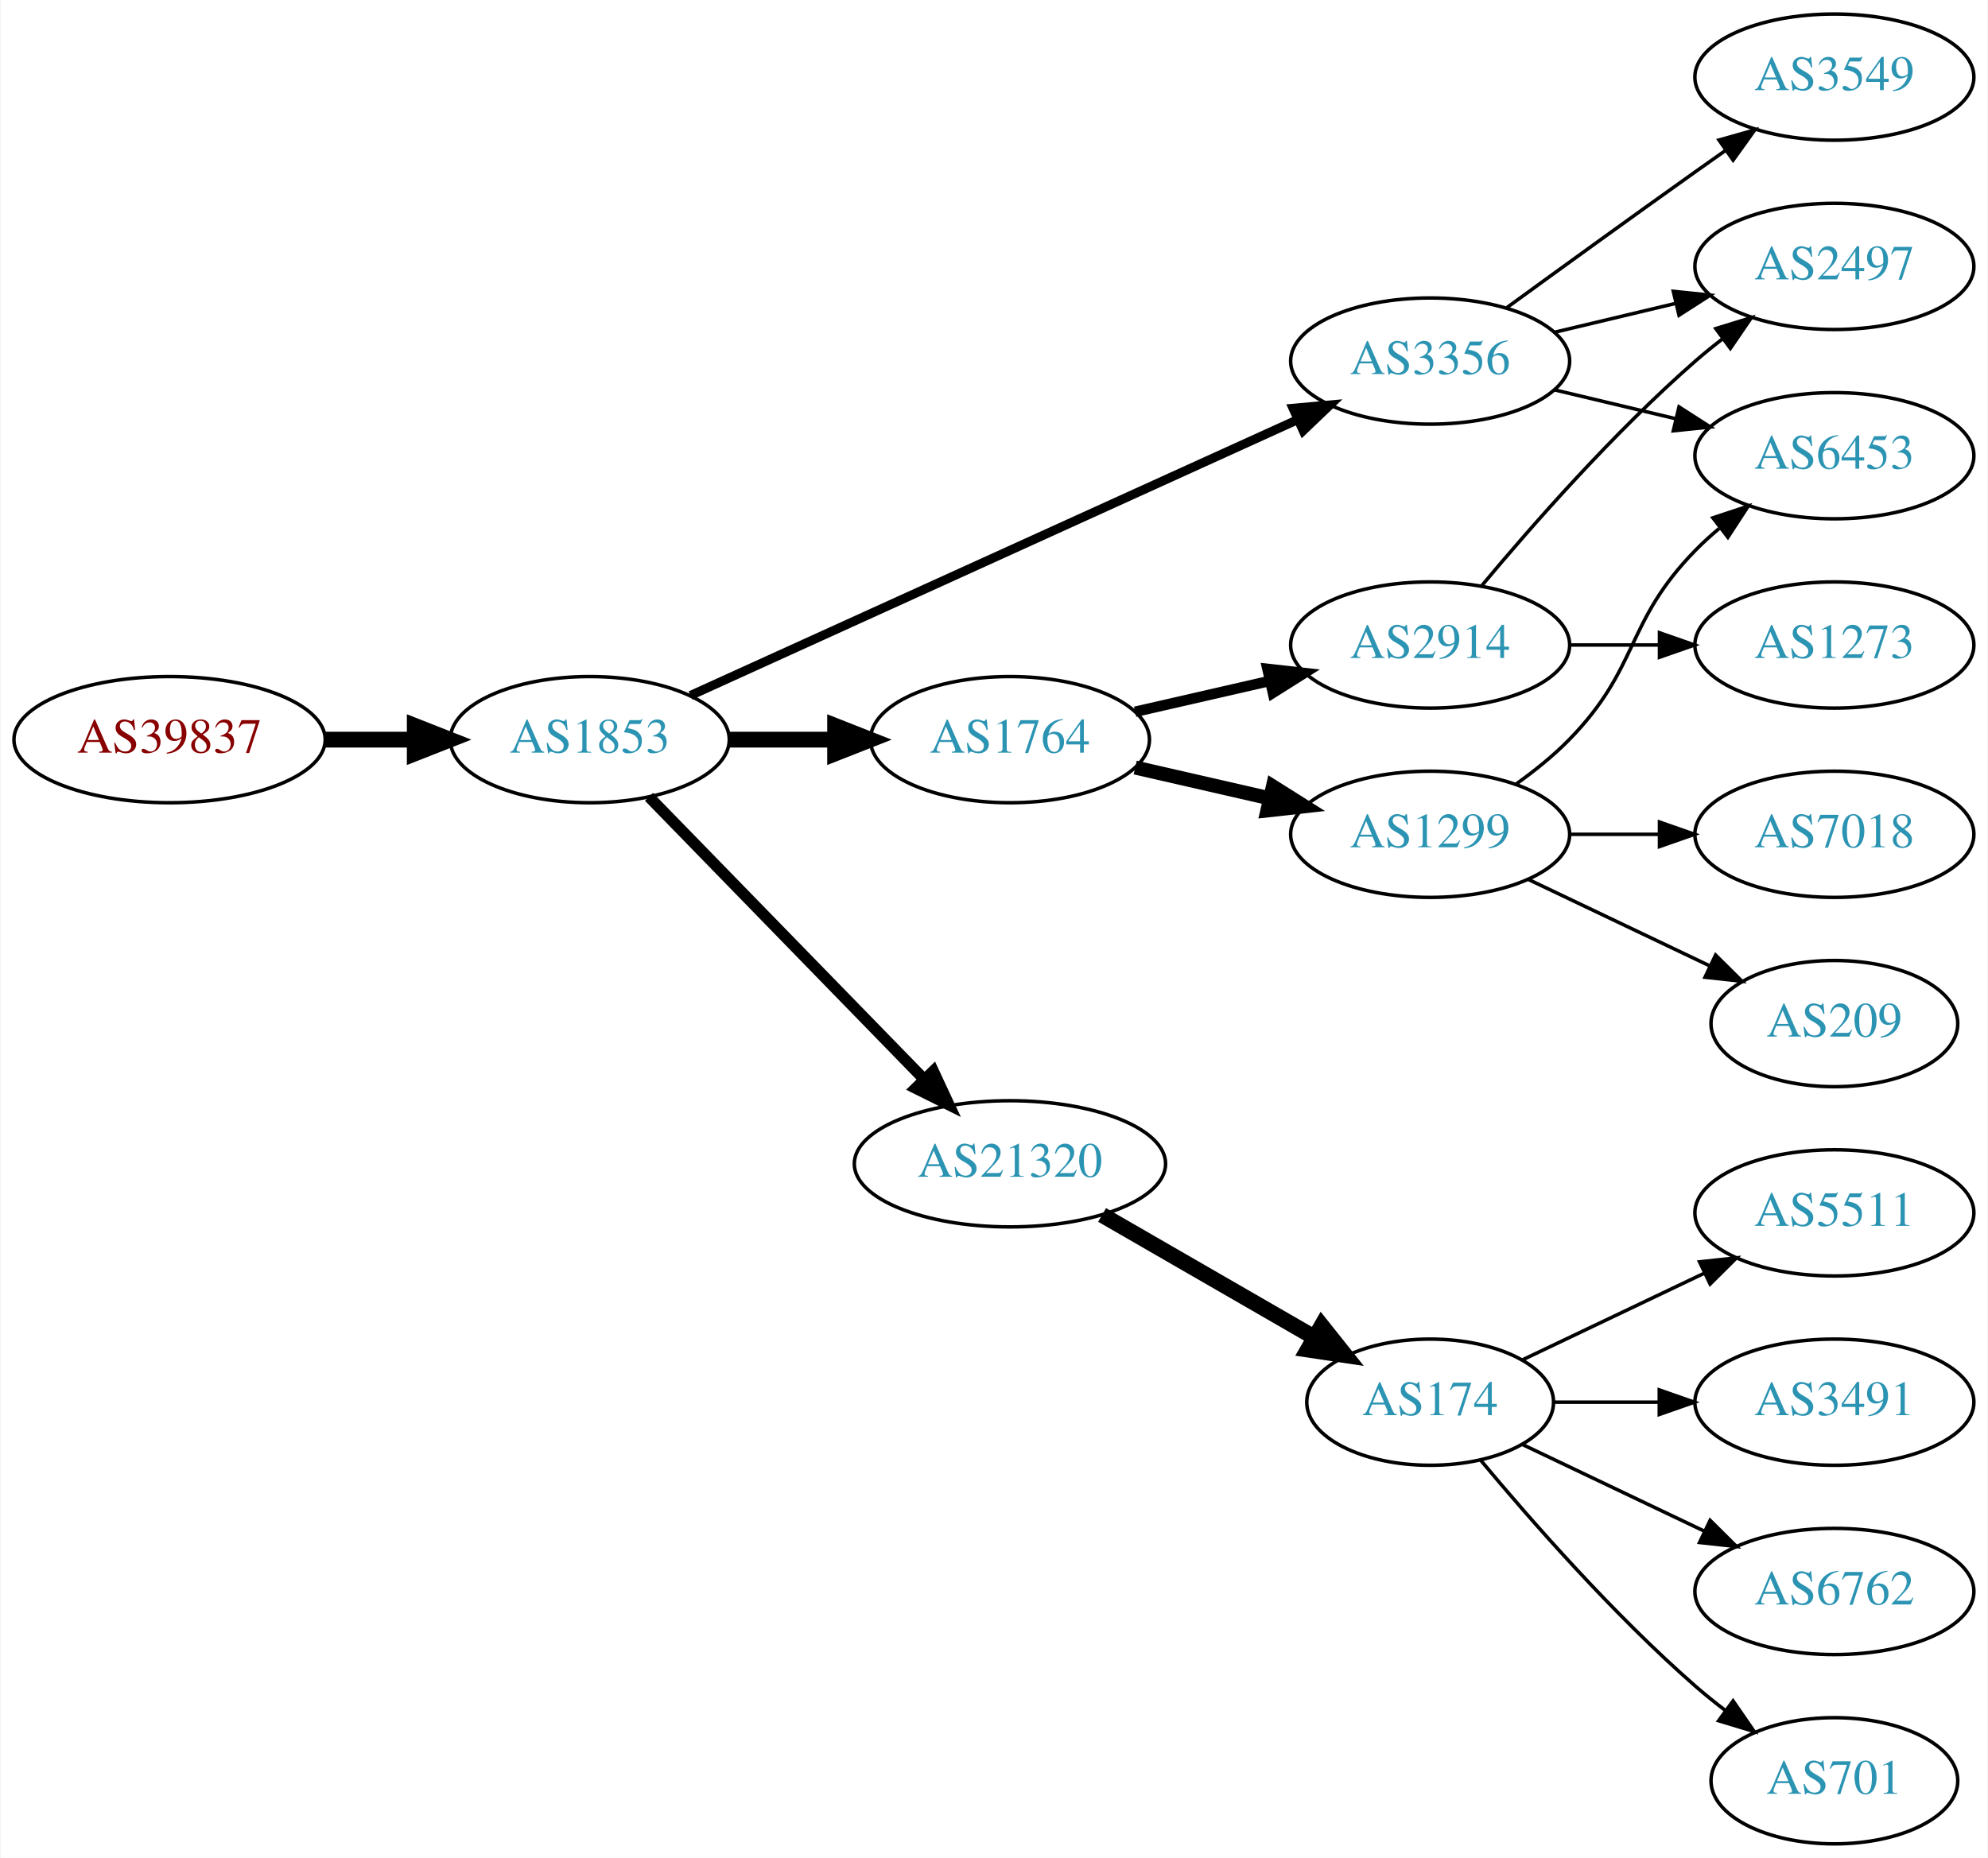
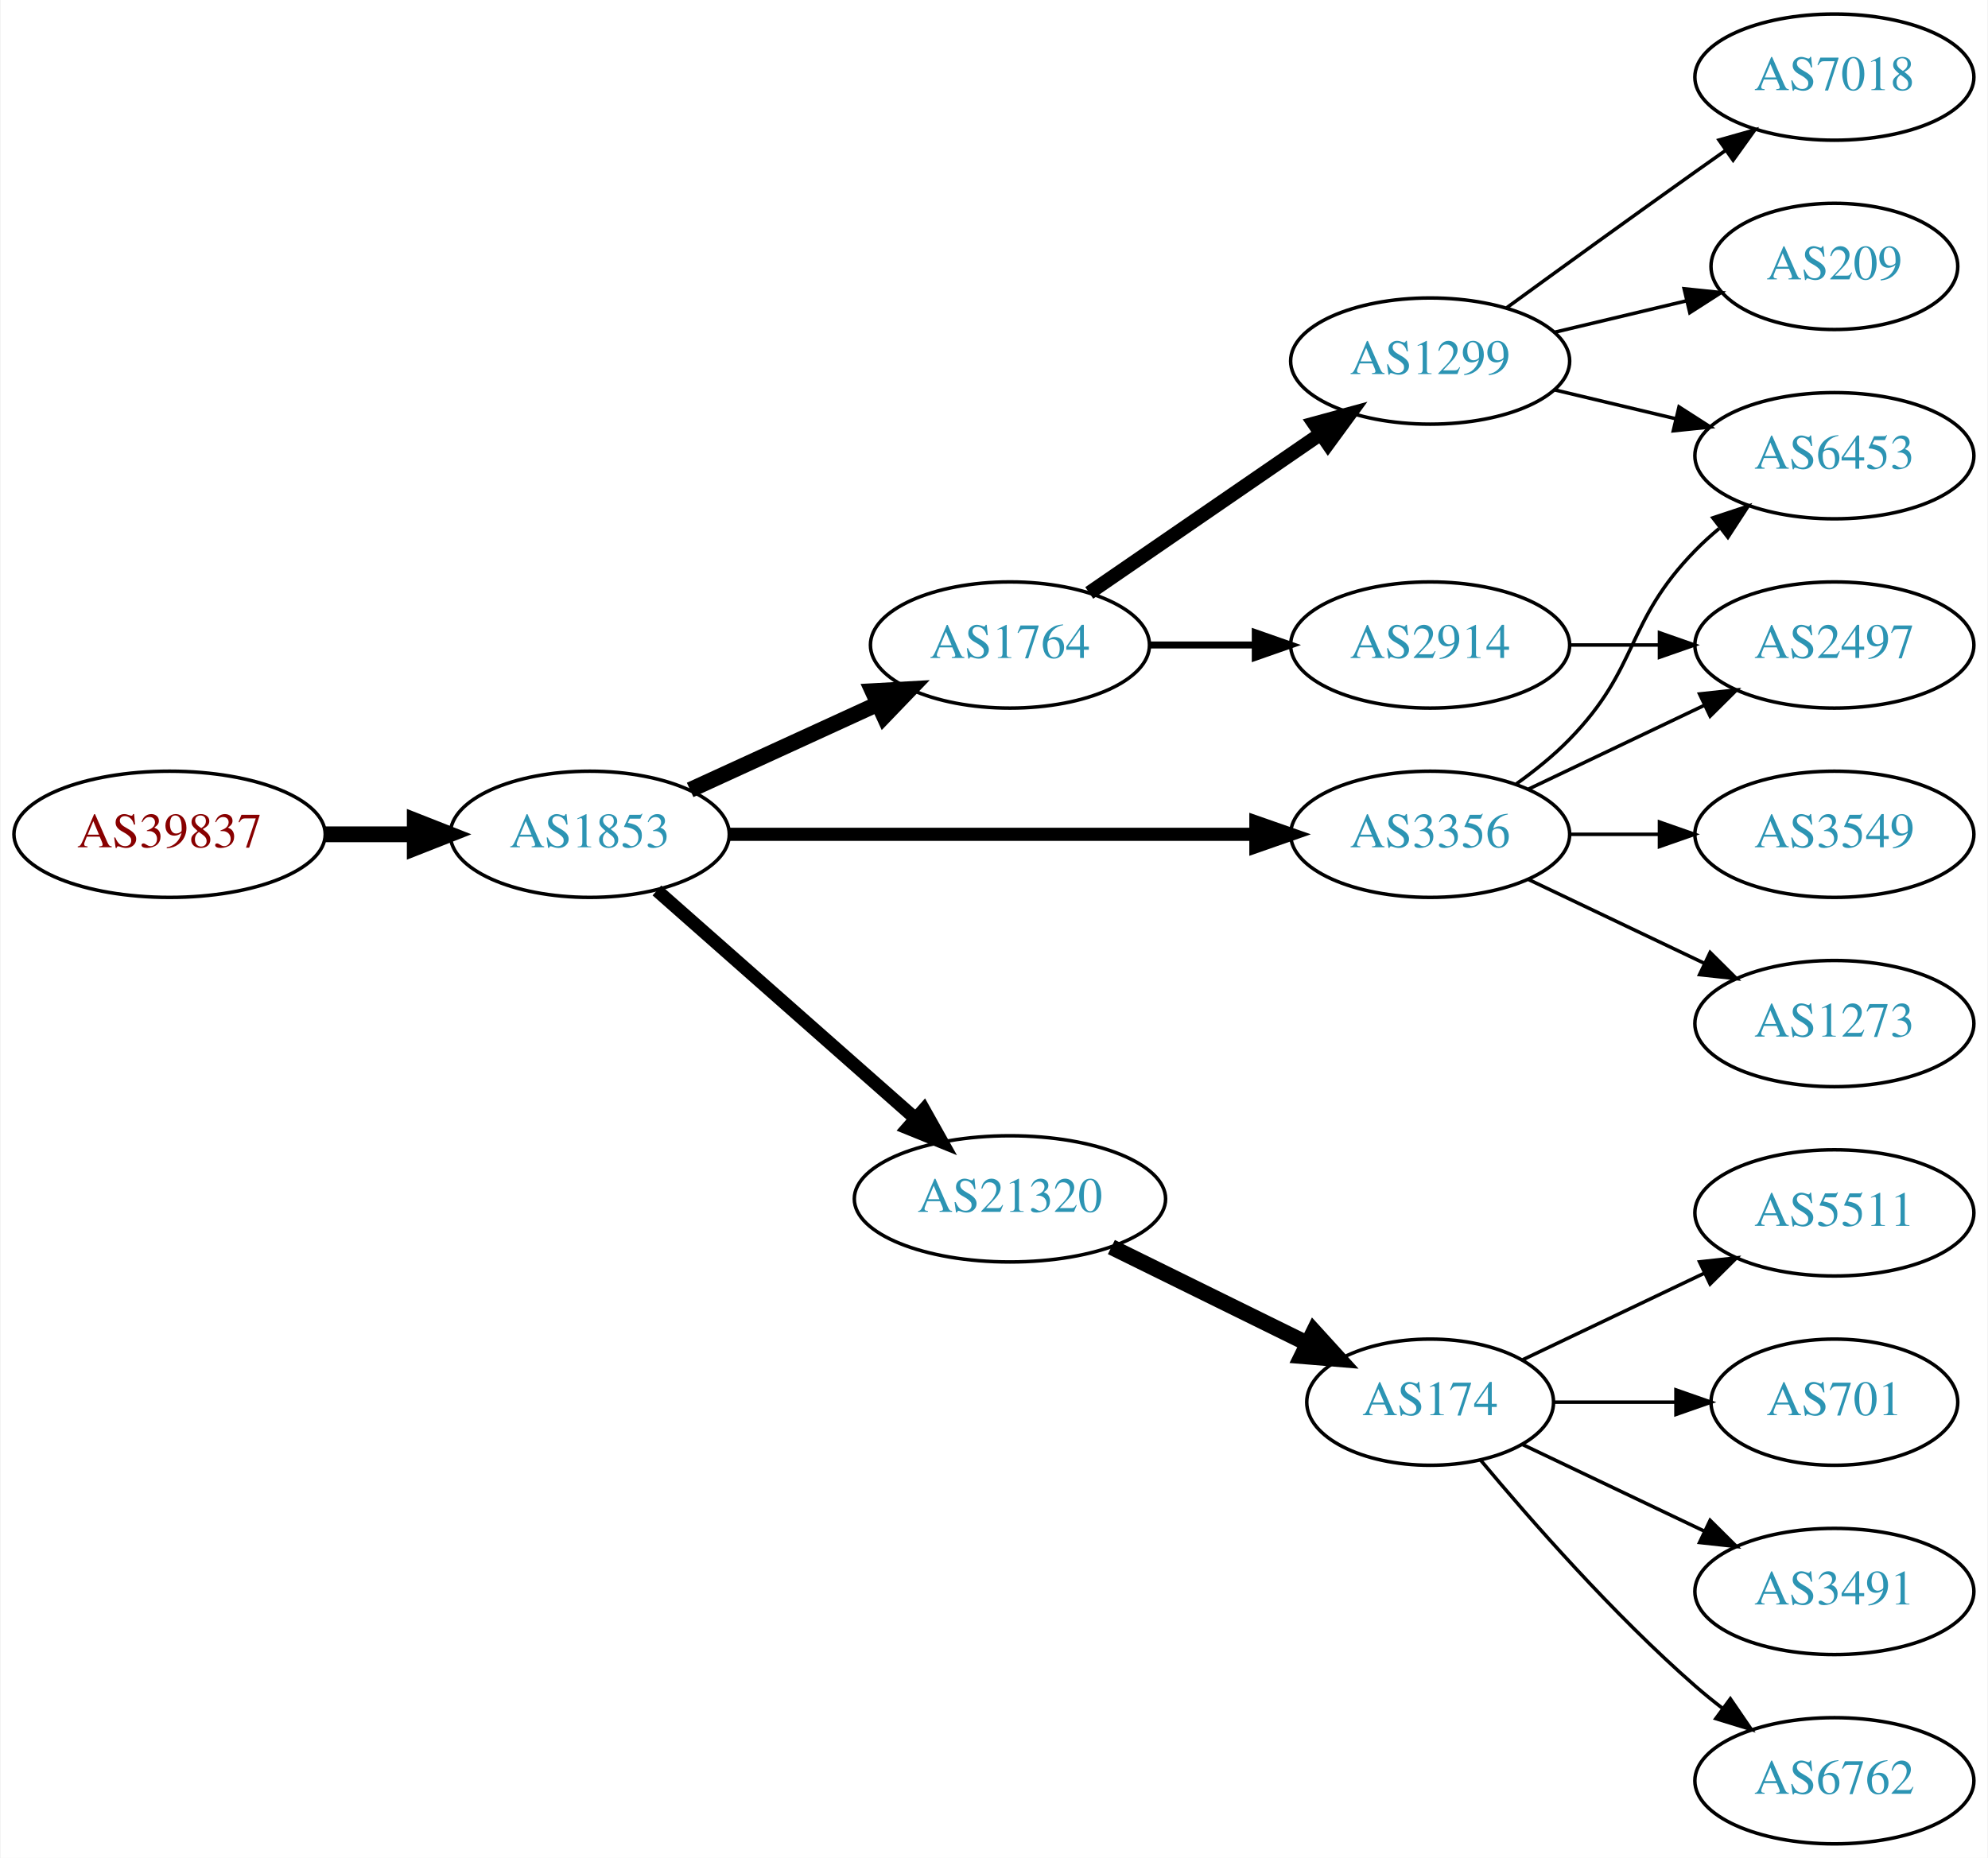
<svg xmlns="http://www.w3.org/2000/svg" xmlns:xlink="http://www.w3.org/1999/xlink" width="567pt" height="530pt" viewBox="0.00 0.00 566.66 530.00">
  <g id="graph0" class="graph" transform="scale(1 1) rotate(0) translate(4 526)">
    <polygon fill="white" stroke="none" points="-4,4 -4,-526 562.663,-526 562.663,4 -4,4" />
    <g id="node1" class="node">
      <g id="a_node1">
        <a xlink:href="/asn/39837" xlink:title="AS39837 ~ MUR [AT]">
-           <ellipse fill="#ffffff" stroke="black" cx="44.196" cy="-315" rx="44.393" ry="18" />
-           <text text-anchor="middle" x="44.196" y="-311.3" font-family="Times,serif" font-size="14.00" fill="#880000">AS39837</text>
+           <ellipse fill="#ffffff" stroke="black" cx="44.196" cy="-288" rx="44.393" ry="18" />
+           <text text-anchor="middle" x="44.196" y="-284.3" font-family="Times,serif" font-size="14.00" fill="#880000">AS39837</text>
        </a>
      </g>
    </g>
    <g id="node2" class="node">
      <g id="a_node2">
        <a xlink:href="/asn/1853" xlink:title="AS1853 ~ ACOnet Backbone [AT]">
-           <ellipse fill="#ffffff" stroke="black" cx="164.039" cy="-315" rx="39.794" ry="18" />
-           <text text-anchor="middle" x="164.039" y="-311.3" font-family="Times,serif" font-size="14.00" fill="#2c94b3">AS1853</text>
+           <ellipse fill="#ffffff" stroke="black" cx="164.039" cy="-288" rx="39.794" ry="18" />
+           <text text-anchor="middle" x="164.039" y="-284.3" font-family="Times,serif" font-size="14.00" fill="#2c94b3">AS1853</text>
        </a>
      </g>
    </g>
    <g id="edge1" class="edge">
-       <path fill="none" stroke="black" stroke-width="4.5" d="M88.407,-315C96.72,-315 105.482,-315 113.965,-315" />
-       <polygon fill="black" stroke="black" stroke-width="4.5" points="114.123,-318.938 124.123,-315 114.123,-311.063 114.123,-318.938" />
+       <path fill="none" stroke="black" stroke-width="4.5" d="M88.407,-288C96.72,-288 105.482,-288 113.965,-288" />
+       <polygon fill="black" stroke="black" stroke-width="4.5" points="114.123,-291.938 124.123,-288 114.123,-284.063 114.123,-291.938" />
    </g>
    <g id="node3" class="node">
      <g id="a_node3">
        <a xlink:href="/asn/1764" xlink:title="AS1764 ~ NEXTLAYER-AS [AT]">
-           <ellipse fill="#ffffff" stroke="black" cx="283.881" cy="-315" rx="39.794" ry="18" />
-           <text text-anchor="middle" x="283.881" y="-311.3" font-family="Times,serif" font-size="14.00" fill="#2c94b3">AS1764</text>
+           <ellipse fill="#ffffff" stroke="black" cx="283.881" cy="-342" rx="39.794" ry="18" />
+           <text text-anchor="middle" x="283.881" y="-338.3" font-family="Times,serif" font-size="14.00" fill="#2c94b3">AS1764</text>
        </a>
      </g>
    </g>
    <g id="edge2" class="edge">
-       <path fill="none" stroke="black" stroke-width="4.5" d="M203.951,-315C213.505,-315 223.854,-315 233.817,-315" />
-       <polygon fill="black" stroke="black" stroke-width="4.5" points="234.009,-318.938 244.009,-315 234.009,-311.063 234.009,-318.938" />
+       <path fill="none" stroke="black" stroke-width="4.5" d="M192.667,-300.661C208.624,-307.973 228.895,-317.261 246.178,-325.181" />
+       <polygon fill="black" stroke="black" stroke-width="4.5" points="244.694,-328.832 255.425,-329.419 247.975,-321.673 244.694,-328.832" />
    </g>
    <g id="node4" class="node">
      <g id="a_node4">
        <a xlink:href="/asn/21320" xlink:title="AS21320 ~ GEANT Vereniging [EU]">
-           <ellipse fill="#ffffff" stroke="black" cx="283.881" cy="-194" rx="44.393" ry="18" />
-           <text text-anchor="middle" x="283.881" y="-190.3" font-family="Times,serif" font-size="14.00" fill="#2c94b3">AS21320</text>
+           <ellipse fill="#ffffff" stroke="black" cx="283.881" cy="-184" rx="44.393" ry="18" />
+           <text text-anchor="middle" x="283.881" y="-180.3" font-family="Times,serif" font-size="14.00" fill="#2c94b3">AS21320</text>
        </a>
      </g>
    </g>
    <g id="edge3" class="edge">
-       <path fill="none" stroke="black" stroke-width="3.214" d="M180.931,-298.681C201.113,-277.959 236.102,-242.033 259.374,-218.137" />
-       <polygon fill="black" stroke="black" stroke-width="3.214" points="262.014,-220.442 266.484,-210.836 257,-215.558 262.014,-220.442" />
+       <path fill="none" stroke="black" stroke-width="3.75" d="M183.193,-271.978C202.858,-254.623 234.407,-226.78 256.74,-207.071" />
+       <polygon fill="black" stroke="black" stroke-width="3.75" points="259.33,-209.453 264.512,-200.212 254.698,-204.204 259.33,-209.453" />
    </g>
    <g id="node5" class="node">
      <g id="a_node5">
        <a xlink:href="/asn/3356" xlink:title="AS3356 ~ Level 3 Parent, LLC [US]">
-           <ellipse fill="#ffffff" stroke="black" cx="403.724" cy="-423" rx="39.794" ry="18" />
-           <text text-anchor="middle" x="403.724" y="-419.3" font-family="Times,serif" font-size="14.00" fill="#2c94b3">AS3356</text>
+           <ellipse fill="#ffffff" stroke="black" cx="403.724" cy="-288" rx="39.794" ry="18" />
+           <text text-anchor="middle" x="403.724" y="-284.3" font-family="Times,serif" font-size="14.00" fill="#2c94b3">AS3356</text>
        </a>
      </g>
    </g>
    <g id="edge4" class="edge">
-       <path fill="none" stroke="black" stroke-width="2.571" d="M192.769,-327.6C235.617,-347.07 317.954,-384.482 365.797,-406.221" />
-       <polygon fill="black" stroke="black" stroke-width="2.571" points="364.618,-409.53 375.17,-410.48 367.513,-403.157 364.618,-409.53" />
+       <path fill="none" stroke="black" stroke-width="3.75" d="M203.756,-288C244.674,-288 309.314,-288 353.749,-288" />
+       <polygon fill="black" stroke="black" stroke-width="3.75" points="354.023,-291.5 364.023,-288 354.023,-284.5 354.023,-291.5" />
    </g>
    <g id="node6" class="node">
      <g id="a_node6">
+         <a xlink:href="/asn/1299" xlink:title="AS1299 ~ Telia Carrier [EU]">
+           <ellipse fill="#ffffff" stroke="black" cx="403.724" cy="-423" rx="39.794" ry="18" />
+           <text text-anchor="middle" x="403.724" y="-419.3" font-family="Times,serif" font-size="14.00" fill="#2c94b3">AS1299</text>
+         </a>
+       </g>
+     </g>
+     <g id="edge5" class="edge">
+       <path fill="none" stroke="black" stroke-width="4" d="M306.495,-356.857C324.984,-369.565 351.798,-387.995 372.427,-402.175" />
+       <polygon fill="black" stroke="black" stroke-width="4" points="370.624,-405.183 380.848,-407.963 374.589,-399.414 370.624,-405.183" />
+     </g>
+     <g id="node7" class="node">
+       <g id="a_node7">
        <a xlink:href="/asn/2914" xlink:title="AS2914 ~ NTT America, Inc. [US]">
          <ellipse fill="#ffffff" stroke="black" cx="403.724" cy="-342" rx="39.794" ry="18" />
          <text text-anchor="middle" x="403.724" y="-338.3" font-family="Times,serif" font-size="14.00" fill="#2c94b3">AS2914</text>
        </a>
      </g>
    </g>
-     <g id="edge5" class="edge">
-       <path fill="none" stroke="black" stroke-width="3" d="M319.6,-322.955C331.6,-325.704 345.221,-328.825 357.914,-331.733" />
-       <polygon fill="black" stroke="black" stroke-width="3" points="357.316,-335.187 367.845,-334.009 358.88,-328.364 357.316,-335.187" />
-     </g>
-     <g id="node7" class="node">
-       <g id="a_node7">
-         <a xlink:href="/asn/1299" xlink:title="AS1299 ~ Telia Carrier [EU]">
-           <ellipse fill="#ffffff" stroke="black" cx="403.724" cy="-288" rx="39.794" ry="18" />
-           <text text-anchor="middle" x="403.724" y="-284.3" font-family="Times,serif" font-size="14.00" fill="#2c94b3">AS1299</text>
-         </a>
-       </g>
-     </g>
    <g id="edge6" class="edge">
-       <path fill="none" stroke="black" stroke-width="4" d="M319.6,-307.045C331.6,-304.296 345.221,-301.175 357.914,-298.267" />
-       <polygon fill="black" stroke="black" stroke-width="4" points="358.88,-301.636 367.845,-295.991 357.316,-294.813 358.88,-301.636" />
-     </g>
-     <g id="node10" class="node">
-       <g id="a_node10">
+       <path fill="none" stroke="black" stroke-width="2" d="M323.794,-342C333.347,-342 343.697,-342 353.659,-342" />
+       <polygon fill="black" stroke="black" stroke-width="2" points="353.852,-345.5 363.852,-342 353.852,-338.5 353.852,-345.5" />
+     </g>
+     <g id="node11" class="node">
+       <g id="a_node11">
        <a xlink:href="/asn/174" xlink:title="AS174 ~ Cogent Communications [US]">
          <ellipse fill="#ffffff" stroke="black" cx="403.724" cy="-126" rx="35.194" ry="18" />
          <text text-anchor="middle" x="403.724" y="-122.3" font-family="Times,serif" font-size="14.00" fill="#2c94b3">AS174</text>
        </a>
      </g>
    </g>
-     <g id="edge9" class="edge">
-       <path fill="none" stroke="black" stroke-width="4.5" d="M310.161,-179.412C327.829,-169.217 351.567,-155.52 370.579,-144.549" />
-       <polygon fill="black" stroke="black" stroke-width="4.5" points="372.792,-147.818 379.486,-139.409 368.856,-140.997 372.792,-147.818" />
-     </g>
-     <g id="node8" class="node">
-       <g id="a_node8">
-         <a xlink:href="/asn/2497" xlink:title="AS2497 ~ Internet Initiative Japan Inc. [JP]">
-           <ellipse fill="#ffffff" stroke="black" cx="519.017" cy="-450" rx="39.794" ry="18" />
-           <text text-anchor="middle" x="519.017" y="-446.3" font-family="Times,serif" font-size="14.00" fill="#2c94b3">AS2497</text>
-         </a>
-       </g>
-     </g>
-     <g id="edge18" class="edge">
-       <path fill="none" stroke="black" d="M439.331,-431.248C450.202,-433.838 462.357,-436.735 473.799,-439.462" />
-       <polygon fill="black" stroke="black" points="473.082,-442.889 483.621,-441.803 474.705,-436.08 473.082,-442.889" />
-     </g>
-     <g id="node17" class="node">
-       <g id="a_node17">
+     <g id="edge10" class="edge">
+       <path fill="none" stroke="black" stroke-width="4.5" d="M312.808,-170.255C329.462,-162.058 350.734,-151.588 368.407,-142.89" />
+       <polygon fill="black" stroke="black" stroke-width="4.5" points="370.569,-146.215 377.802,-138.266 367.091,-139.149 370.569,-146.215" />
+     </g>
+     <g id="node10" class="node">
+       <g id="a_node10">
        <a xlink:href="/asn/6453" xlink:title="AS6453 ~ TATA COMMUNICATIONS (AMERICA) INC [US]">
          <ellipse fill="#ffffff" stroke="black" cx="519.017" cy="-396" rx="39.794" ry="18" />
          <text text-anchor="middle" x="519.017" y="-392.3" font-family="Times,serif" font-size="14.00" fill="#2c94b3">AS6453</text>
        </a>
      </g>
    </g>
+     <g id="edge17" class="edge">
+       <path fill="none" stroke="black" d="M428.318,-302.389C433.574,-306.148 438.906,-310.437 443.37,-315 463.543,-335.617 459.198,-348.383 479.37,-369 481.463,-371.139 483.746,-373.218 486.123,-375.21" />
+       <polygon fill="black" stroke="black" points="484.367,-378.275 494.423,-381.611 488.641,-372.732 484.367,-378.275" />
+     </g>
+     <g id="node16" class="node">
+       <g id="a_node16">
+         <a xlink:href="/asn/2497" xlink:title="AS2497 ~ Internet Initiative Japan Inc. [JP]">
+           <ellipse fill="#ffffff" stroke="black" cx="519.017" cy="-342" rx="39.794" ry="18" />
+           <text text-anchor="middle" x="519.017" y="-338.3" font-family="Times,serif" font-size="14.00" fill="#2c94b3">AS2497</text>
+         </a>
+       </g>
+     </g>
+     <g id="edge18" class="edge">
+       <path fill="none" stroke="black" d="M431.86,-300.934C446.854,-308.081 465.675,-317.052 481.898,-324.785" />
+       <polygon fill="black" stroke="black" points="480.569,-328.028 491.102,-329.171 483.581,-321.709 480.569,-328.028" />
+     </g>
+     <g id="node17" class="node">
+       <g id="a_node17">
+         <a xlink:href="/asn/3549" xlink:title="AS3549 ~ Level 3 Parent, LLC [US]">
+           <ellipse fill="#ffffff" stroke="black" cx="519.017" cy="-288" rx="39.794" ry="18" />
+           <text text-anchor="middle" x="519.017" y="-284.3" font-family="Times,serif" font-size="14.00" fill="#2c94b3">AS3549</text>
+         </a>
+       </g>
+     </g>
+     <g id="edge16" class="edge">
+       <path fill="none" stroke="black" d="M443.396,-288C451.599,-288 460.363,-288 468.895,-288" />
+       <polygon fill="black" stroke="black" points="469.134,-291.5 479.134,-288 469.134,-284.5 469.134,-291.5" />
+     </g>
+     <g id="node18" class="node">
+       <g id="a_node18">
+         <a xlink:href="/asn/1273" xlink:title="AS1273 ~ Vodafone Group PLC [EU]">
+           <ellipse fill="#ffffff" stroke="black" cx="519.017" cy="-234" rx="39.794" ry="18" />
+           <text text-anchor="middle" x="519.017" y="-230.3" font-family="Times,serif" font-size="14.00" fill="#2c94b3">AS1273</text>
+         </a>
+       </g>
+     </g>
    <g id="edge19" class="edge">
+       <path fill="none" stroke="black" d="M431.86,-275.066C446.854,-267.919 465.675,-258.948 481.898,-251.215" />
+       <polygon fill="black" stroke="black" points="483.581,-254.291 491.102,-246.829 480.569,-247.972 483.581,-254.291" />
+     </g>
+     <g id="node8" class="node">
+       <g id="a_node8">
+         <a xlink:href="/asn/7018" xlink:title="AS7018 ~ AT&amp;T Services, Inc. [US]">
+           <ellipse fill="#ffffff" stroke="black" cx="519.017" cy="-504" rx="39.794" ry="18" />
+           <text text-anchor="middle" x="519.017" y="-500.3" font-family="Times,serif" font-size="14.00" fill="#2c94b3">AS7018</text>
+         </a>
+       </g>
+     </g>
+     <g id="edge7" class="edge">
+       <path fill="none" stroke="black" d="M425.572,-438.222C440.506,-449.091 461.12,-464.025 479.37,-477 482.191,-479.005 485.134,-481.085 488.082,-483.159" />
+       <polygon fill="black" stroke="black" points="486.109,-486.05 496.306,-488.926 490.128,-480.319 486.109,-486.05" />
+     </g>
+     <g id="node9" class="node">
+       <g id="a_node9">
+         <a xlink:href="/asn/209" xlink:title="AS209 ~ CenturyLink Communications, LLC [US]">
+           <ellipse fill="#ffffff" stroke="black" cx="519.017" cy="-450" rx="35.194" ry="18" />
+           <text text-anchor="middle" x="519.017" y="-446.3" font-family="Times,serif" font-size="14.00" fill="#2c94b3">AS209</text>
+         </a>
+       </g>
+     </g>
+     <g id="edge8" class="edge">
+       <path fill="none" stroke="black" d="M439.331,-431.248C451.125,-434.058 464.43,-437.229 476.698,-440.153" />
+       <polygon fill="black" stroke="black" points="476.164,-443.624 486.703,-442.537 477.787,-436.814 476.164,-443.624" />
+     </g>
+     <g id="edge9" class="edge">
      <path fill="none" stroke="black" d="M439.331,-414.752C450.202,-412.162 462.357,-409.265 473.799,-406.538" />
      <polygon fill="black" stroke="black" points="474.705,-409.92 483.621,-404.197 473.082,-403.111 474.705,-409.92" />
    </g>
-     <g id="node18" class="node">
-       <g id="a_node18">
-         <a xlink:href="/asn/3549" xlink:title="AS3549 ~ Level 3 Parent, LLC [US]">
-           <ellipse fill="#ffffff" stroke="black" cx="519.017" cy="-504" rx="39.794" ry="18" />
-           <text text-anchor="middle" x="519.017" y="-500.3" font-family="Times,serif" font-size="14.00" fill="#2c94b3">AS3549</text>
-         </a>
-       </g>
-     </g>
-     <g id="edge17" class="edge">
-       <path fill="none" stroke="black" d="M425.572,-438.222C440.506,-449.091 461.12,-464.025 479.37,-477 482.191,-479.005 485.134,-481.085 488.082,-483.159" />
-       <polygon fill="black" stroke="black" points="486.109,-486.05 496.306,-488.926 490.128,-480.319 486.109,-486.05" />
-     </g>
-     <g id="edge7" class="edge">
-       <path fill="none" stroke="black" d="M418.354,-358.817C432.636,-375.929 456.183,-402.745 479.37,-423 481.836,-425.154 484.475,-427.294 487.172,-429.372" />
-       <polygon fill="black" stroke="black" points="485.197,-432.264 495.326,-435.37 489.345,-426.625 485.197,-432.264" />
-     </g>
-     <g id="node9" class="node">
-       <g id="a_node9">
-         <a xlink:href="/asn/1273" xlink:title="AS1273 ~ Vodafone Group PLC [EU]">
-           <ellipse fill="#ffffff" stroke="black" cx="519.017" cy="-342" rx="39.794" ry="18" />
-           <text text-anchor="middle" x="519.017" y="-338.3" font-family="Times,serif" font-size="14.00" fill="#2c94b3">AS1273</text>
-         </a>
-       </g>
-     </g>
-     <g id="edge8" class="edge">
+     <g id="edge15" class="edge">
      <path fill="none" stroke="black" d="M443.396,-342C451.599,-342 460.363,-342 468.895,-342" />
      <polygon fill="black" stroke="black" points="469.134,-345.5 479.134,-342 469.134,-338.5 469.134,-345.5" />
    </g>
-     <g id="node15" class="node">
-       <g id="a_node15">
-         <a xlink:href="/asn/7018" xlink:title="AS7018 ~ AT&amp;T Services, Inc. [US]">
-           <ellipse fill="#ffffff" stroke="black" cx="519.017" cy="-288" rx="39.794" ry="18" />
-           <text text-anchor="middle" x="519.017" y="-284.3" font-family="Times,serif" font-size="14.00" fill="#2c94b3">AS7018</text>
-         </a>
-       </g>
-     </g>
-     <g id="edge14" class="edge">
-       <path fill="none" stroke="black" d="M443.396,-288C451.599,-288 460.363,-288 468.895,-288" />
-       <polygon fill="black" stroke="black" points="469.134,-291.5 479.134,-288 469.134,-284.5 469.134,-291.5" />
-     </g>
-     <g id="node16" class="node">
-       <g id="a_node16">
-         <a xlink:href="/asn/209" xlink:title="AS209 ~ CenturyLink Communications, LLC [US]">
-           <ellipse fill="#ffffff" stroke="black" cx="519.017" cy="-234" rx="35.194" ry="18" />
-           <text text-anchor="middle" x="519.017" y="-230.3" font-family="Times,serif" font-size="14.00" fill="#2c94b3">AS209</text>
-         </a>
-       </g>
-     </g>
-     <g id="edge15" class="edge">
-       <path fill="none" stroke="black" d="M431.86,-275.066C447.292,-267.71 466.778,-258.423 483.313,-250.541" />
-       <polygon fill="black" stroke="black" points="485.133,-253.551 492.654,-246.089 482.121,-247.232 485.133,-253.551" />
-     </g>
-     <g id="edge16" class="edge">
-       <path fill="none" stroke="black" d="M428.318,-302.389C433.574,-306.148 438.906,-310.437 443.37,-315 463.543,-335.617 459.198,-348.383 479.37,-369 481.463,-371.139 483.746,-373.218 486.123,-375.21" />
-       <polygon fill="black" stroke="black" points="484.367,-378.275 494.423,-381.611 488.641,-372.732 484.367,-378.275" />
-     </g>
-     <g id="node11" class="node">
-       <g id="a_node11">
-         <a xlink:href="/asn/6762" xlink:title="AS6762 ~ TELECOM ITALIA SPARKLE S.p.A. [IT]">
+     <g id="node12" class="node">
+       <g id="a_node12">
+         <a xlink:href="/asn/3491" xlink:title="AS3491 ~ PCCW Global, Inc. [US]">
          <ellipse fill="#ffffff" stroke="black" cx="519.017" cy="-72" rx="39.794" ry="18" />
-           <text text-anchor="middle" x="519.017" y="-68.3" font-family="Times,serif" font-size="14.00" fill="#2c94b3">AS6762</text>
-         </a>
-       </g>
-     </g>
-     <g id="edge10" class="edge">
+           <text text-anchor="middle" x="519.017" y="-68.3" font-family="Times,serif" font-size="14.00" fill="#2c94b3">AS3491</text>
+         </a>
+       </g>
+     </g>
+     <g id="edge11" class="edge">
      <path fill="none" stroke="black" d="M430.149,-113.881C445.452,-106.587 465.175,-97.186 482.057,-89.14" />
      <polygon fill="black" stroke="black" points="483.576,-92.293 491.097,-84.831 480.564,-85.974 483.576,-92.293" />
    </g>
-     <g id="node12" class="node">
-       <g id="a_node12">
-         <a xlink:href="/asn/701" xlink:title="AS701 ~ UUNET [US]">
-           <ellipse fill="#ffffff" stroke="black" cx="519.017" cy="-18" rx="35.194" ry="18" />
-           <text text-anchor="middle" x="519.017" y="-14.3" font-family="Times,serif" font-size="14.00" fill="#2c94b3">AS701</text>
-         </a>
-       </g>
-     </g>
-     <g id="edge11" class="edge">
-       <path fill="none" stroke="black" d="M418.089,-109.501C432.344,-92.404 456.039,-65.381 479.37,-45 482.04,-42.668 484.913,-40.352 487.843,-38.114" />
-       <polygon fill="black" stroke="black" points="490.121,-40.784 496.134,-32.061 485.994,-35.13 490.121,-40.784" />
-     </g>
    <g id="node13" class="node">
      <g id="a_node13">
+         <a xlink:href="/asn/6762" xlink:title="AS6762 ~ TELECOM ITALIA SPARKLE S.p.A. [IT]">
+           <ellipse fill="#ffffff" stroke="black" cx="519.017" cy="-18" rx="39.794" ry="18" />
+           <text text-anchor="middle" x="519.017" y="-14.3" font-family="Times,serif" font-size="14.00" fill="#2c94b3">AS6762</text>
+         </a>
+       </g>
+     </g>
+     <g id="edge12" class="edge">
+       <path fill="none" stroke="black" d="M418.089,-109.501C432.344,-92.404 456.039,-65.381 479.37,-45 481.836,-42.846 484.475,-40.706 487.172,-38.628" />
+       <polygon fill="black" stroke="black" points="489.345,-41.375 495.326,-32.63 485.197,-35.736 489.345,-41.375" />
+     </g>
+     <g id="node14" class="node">
+       <g id="a_node14">
        <a xlink:href="/asn/5511" xlink:title="AS5511 ~ Orange S.A. [FR]">
          <ellipse fill="#ffffff" stroke="black" cx="519.017" cy="-180" rx="39.794" ry="18" />
          <text text-anchor="middle" x="519.017" y="-176.3" font-family="Times,serif" font-size="14.00" fill="#2c94b3">AS5511</text>
        </a>
      </g>
    </g>
-     <g id="edge12" class="edge">
+     <g id="edge13" class="edge">
      <path fill="none" stroke="black" d="M430.149,-138.119C445.452,-145.413 465.175,-154.814 482.057,-162.86" />
      <polygon fill="black" stroke="black" points="480.564,-166.026 491.097,-167.169 483.576,-159.707 480.564,-166.026" />
    </g>
-     <g id="node14" class="node">
-       <g id="a_node14">
-         <a xlink:href="/asn/3491" xlink:title="AS3491 ~ PCCW Global, Inc. [US]">
-           <ellipse fill="#ffffff" stroke="black" cx="519.017" cy="-126" rx="39.794" ry="18" />
-           <text text-anchor="middle" x="519.017" y="-122.3" font-family="Times,serif" font-size="14.00" fill="#2c94b3">AS3491</text>
-         </a>
-       </g>
-     </g>
-     <g id="edge13" class="edge">
-       <path fill="none" stroke="black" d="M439.023,-126C448.4,-126 458.75,-126 468.785,-126" />
-       <polygon fill="black" stroke="black" points="469.074,-129.5 479.074,-126 469.074,-122.5 469.074,-129.5" />
+     <g id="node15" class="node">
+       <g id="a_node15">
+         <a xlink:href="/asn/701" xlink:title="AS701 ~ UUNET [US]">
+           <ellipse fill="#ffffff" stroke="black" cx="519.017" cy="-126" rx="35.194" ry="18" />
+           <text text-anchor="middle" x="519.017" y="-122.3" font-family="Times,serif" font-size="14.00" fill="#2c94b3">AS701</text>
+         </a>
+       </g>
+     </g>
+     <g id="edge14" class="edge">
+       <path fill="none" stroke="black" d="M439.023,-126C449.893,-126 462.071,-126 473.548,-126" />
+       <polygon fill="black" stroke="black" points="473.834,-129.5 483.834,-126 473.834,-122.5 473.834,-129.5" />
    </g>
  </g>
</svg>
